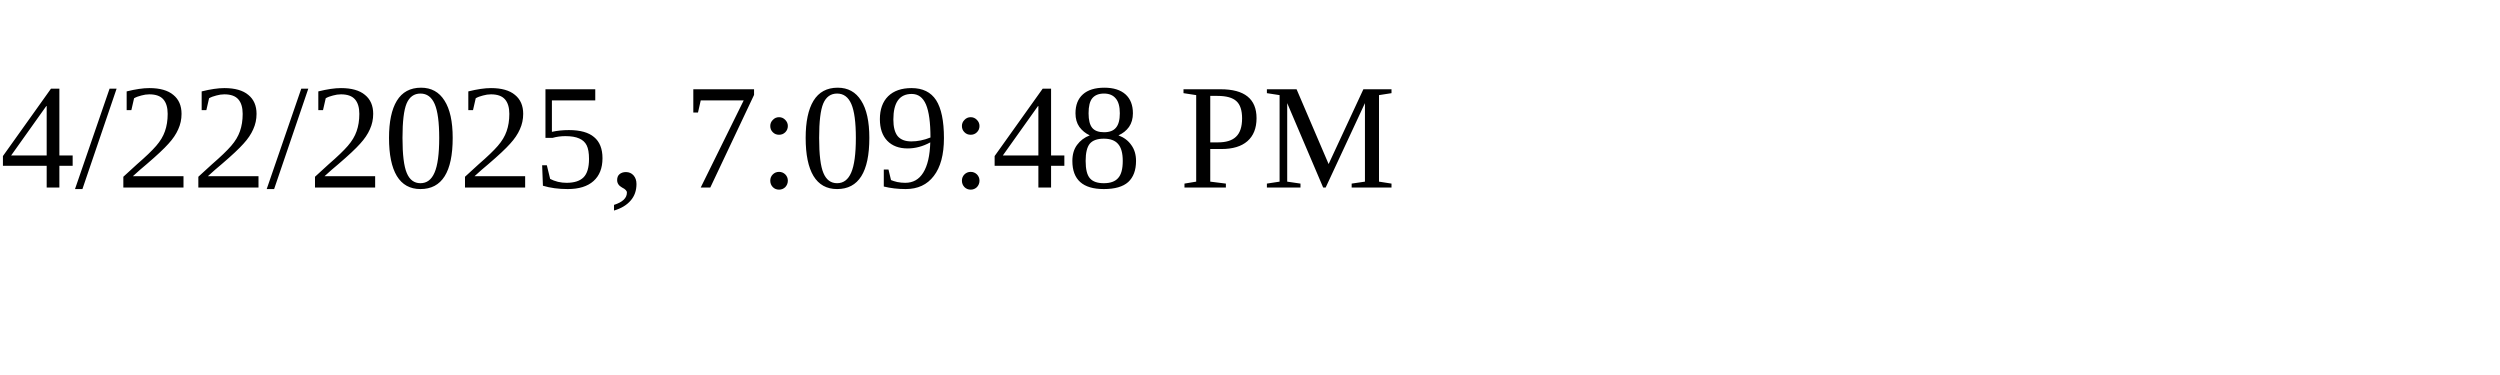
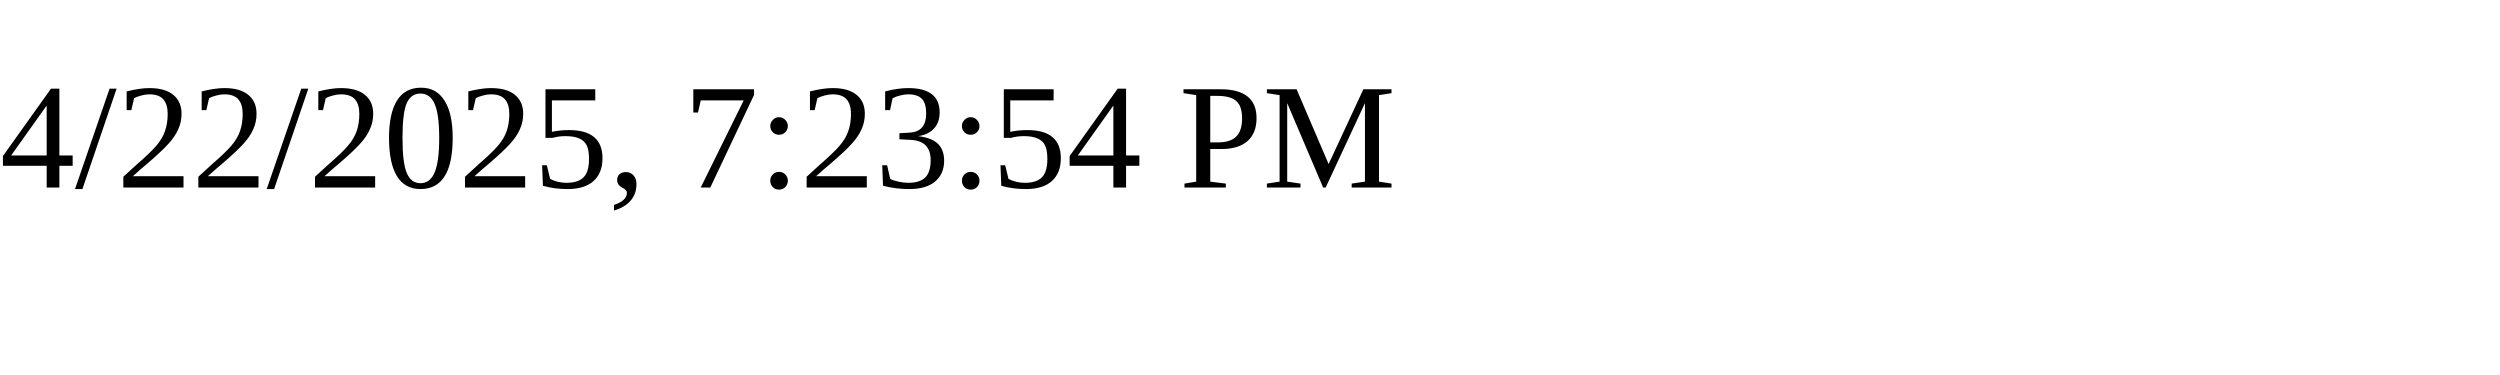
<svg xmlns="http://www.w3.org/2000/svg" height="30" width="200">
-   <text x="0" y="15">4/22/2025, 7:09:48 PM</text>
+   <text x="0" y="15">4/22/2025, 7:23:54 PM</text>
</svg>
